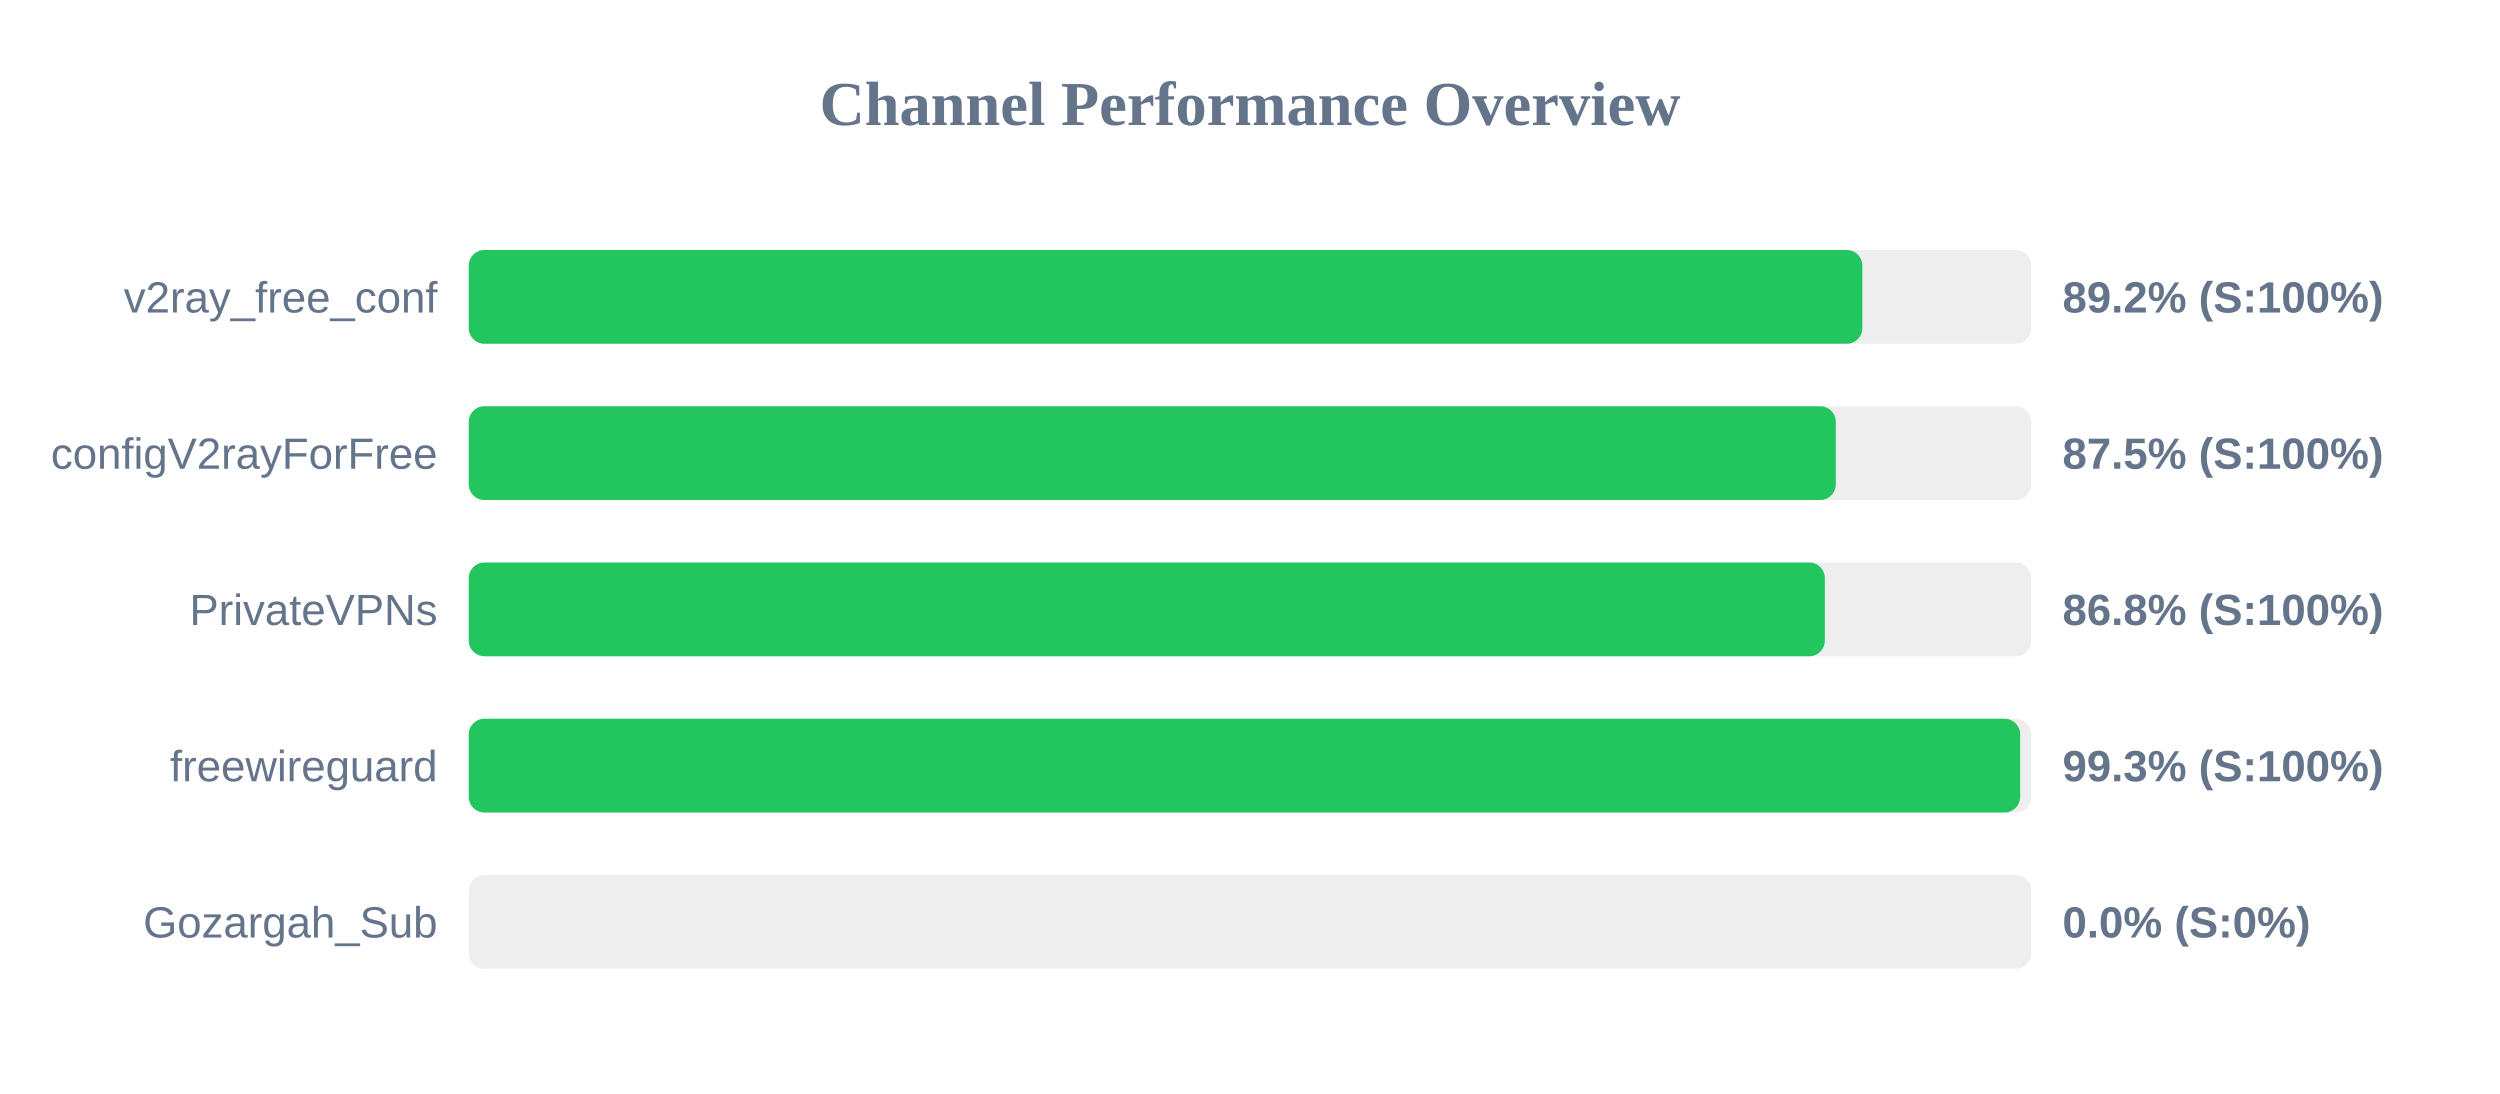
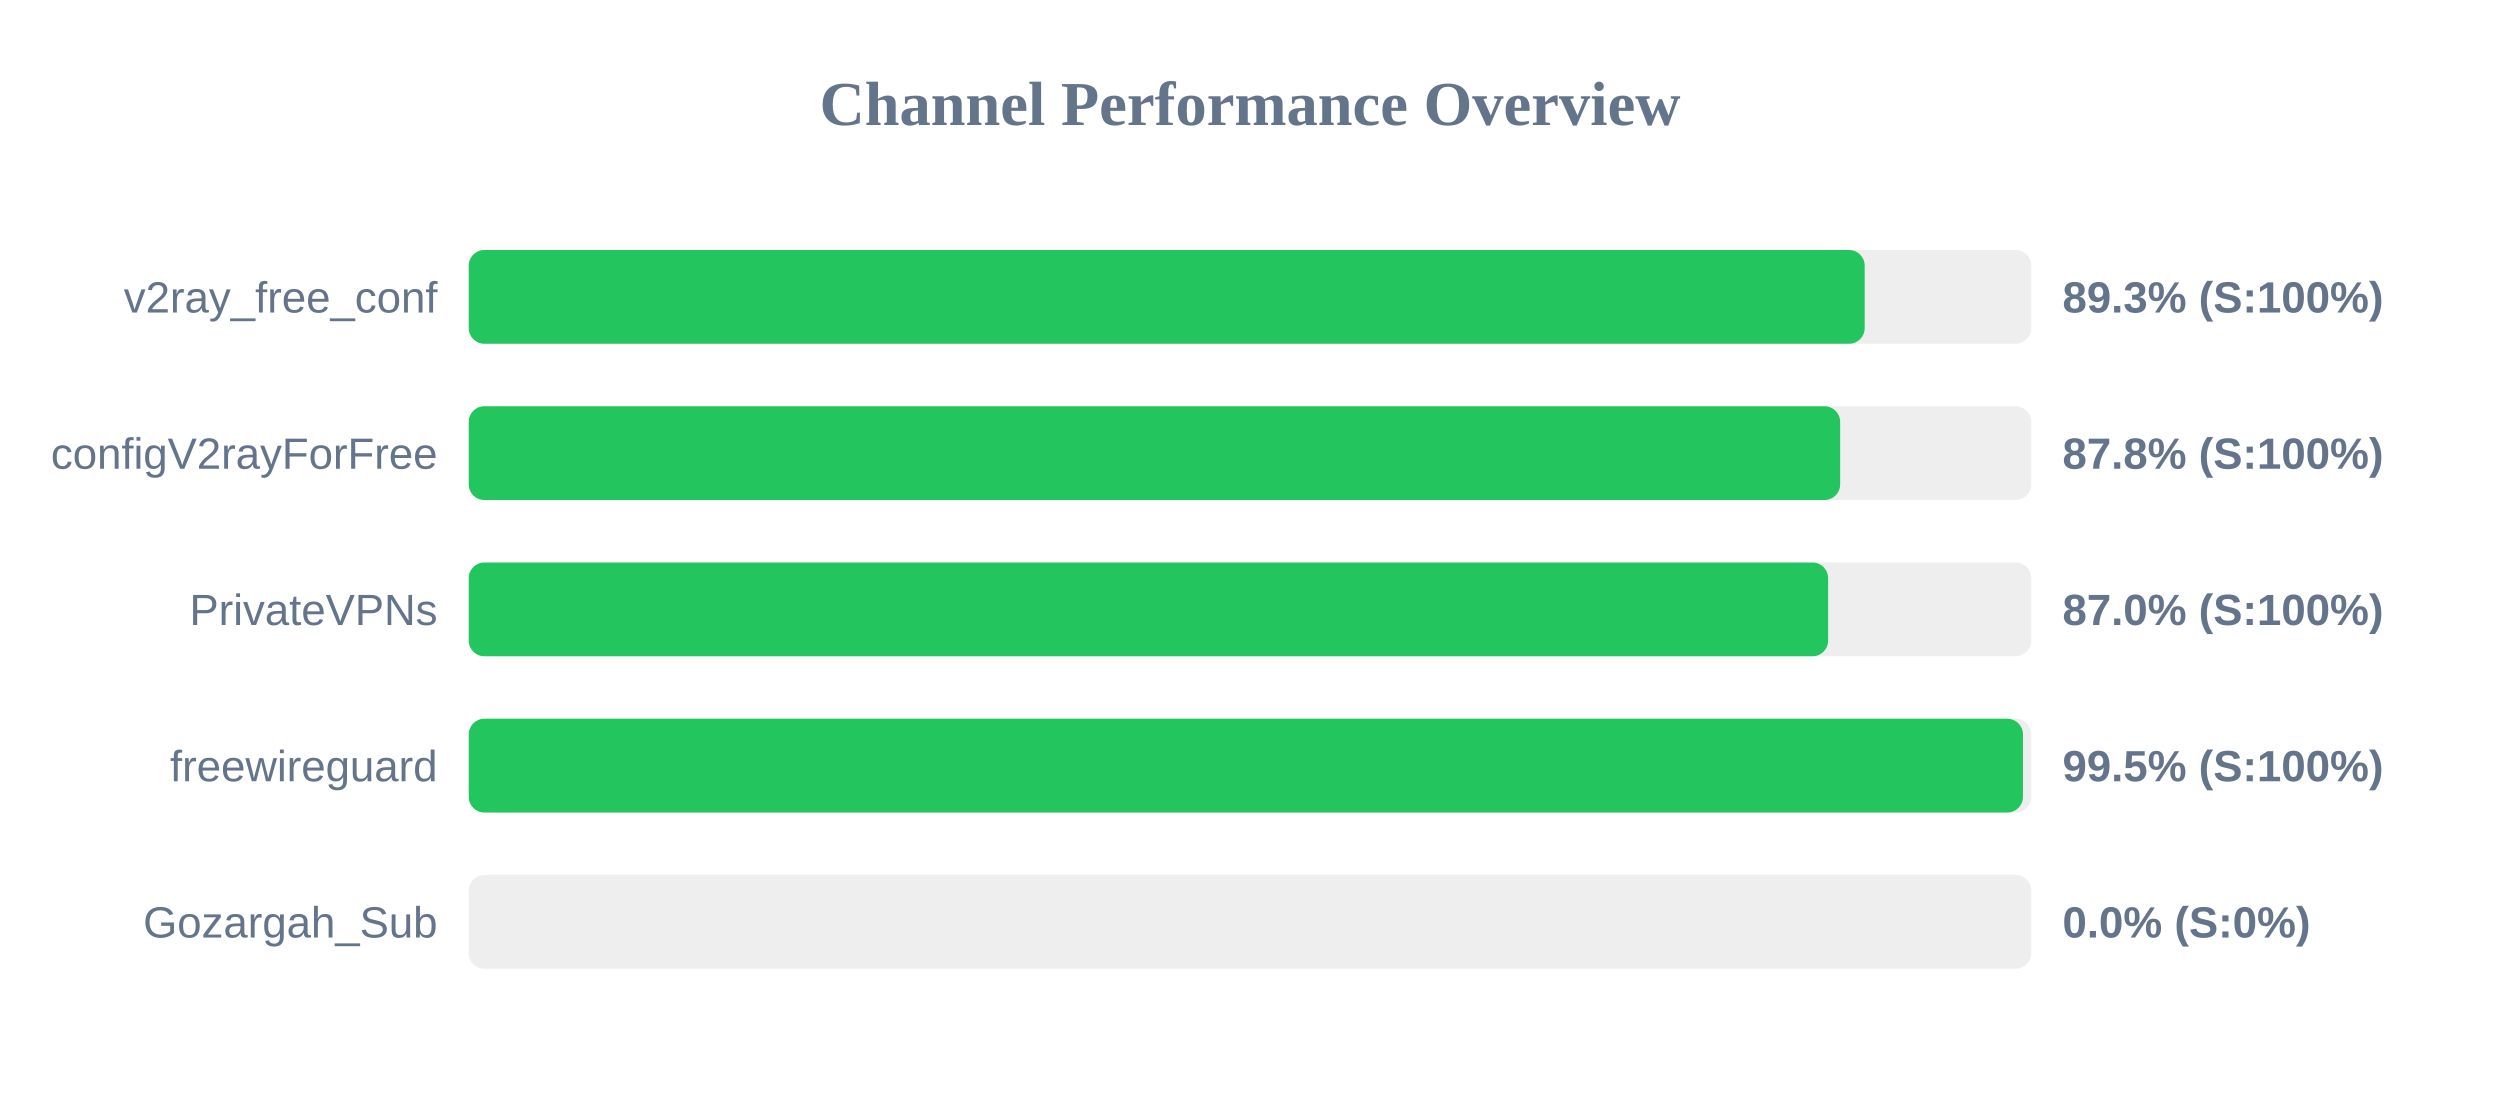
<svg xmlns="http://www.w3.org/2000/svg" width="800" height="350" version="1.1">
  <style>
        .row { font: 14px Arial; fill: #64748b; }
        .score { font: bold 14px Arial; fill: #64748b; }
    </style>
  <text x="400" y="40" text-anchor="middle" font-size="20px" font-weight="bold" fill="#64748b">Channel Performance Overview</text>
  <rect x="150" y="80" width="500" height="30" fill="#eee" rx="5" />
-   <rect x="150" y="80" width="445.95" height="30" fill="#22c55e" rx="5" />
+   <rect x="150" y="80" width="446.7" height="30" fill="#22c55e" rx="5" />
  <text x="140" y="100" text-anchor="end" class="row">v2ray_free_conf</text>
-   <text x="660" y="100" text-anchor="start" class="score">89.2% (S:100%)</text>
+   <text x="660" y="100" text-anchor="start" class="score">89.3% (S:100%)</text>
  <rect x="150" y="130" width="500" height="30" fill="#eee" rx="5" />
-   <rect x="150" y="130" width="437.45" height="30" fill="#22c55e" rx="5" />
+   <rect x="150" y="130" width="438.85" height="30" fill="#22c55e" rx="5" />
  <text x="140" y="150" text-anchor="end" class="row">configV2rayForFree</text>
-   <text x="660" y="150" text-anchor="start" class="score">87.5% (S:100%)</text>
+   <text x="660" y="150" text-anchor="start" class="score">87.8% (S:100%)</text>
  <rect x="150" y="180" width="500" height="30" fill="#eee" rx="5" />
-   <rect x="150" y="180" width="433.95" height="30" fill="#22c55e" rx="5" />
+   <rect x="150" y="180" width="435.0" height="30" fill="#22c55e" rx="5" />
  <text x="140" y="200" text-anchor="end" class="row">PrivateVPNs</text>
-   <text x="660" y="200" text-anchor="start" class="score">86.8% (S:100%)</text>
+   <text x="660" y="200" text-anchor="start" class="score">87.0% (S:100%)</text>
  <rect x="150" y="230" width="500" height="30" fill="#eee" rx="5" />
-   <rect x="150" y="230" width="496.45" height="30" fill="#22c55e" rx="5" />
+   <rect x="150" y="230" width="497.35" height="30" fill="#22c55e" rx="5" />
  <text x="140" y="250" text-anchor="end" class="row">freewireguard</text>
-   <text x="660" y="250" text-anchor="start" class="score">99.3% (S:100%)</text>
+   <text x="660" y="250" text-anchor="start" class="score">99.5% (S:100%)</text>
  <rect x="150" y="280" width="500" height="30" fill="#eee" rx="5" />
  <rect x="150" y="280" width="0.0" height="30" fill="#ef4444" rx="5" />
  <text x="140" y="300" text-anchor="end" class="row">Gozargah_Sub</text>
  <text x="660" y="300" text-anchor="start" class="score">0.0% (S:0%)</text>
</svg>
